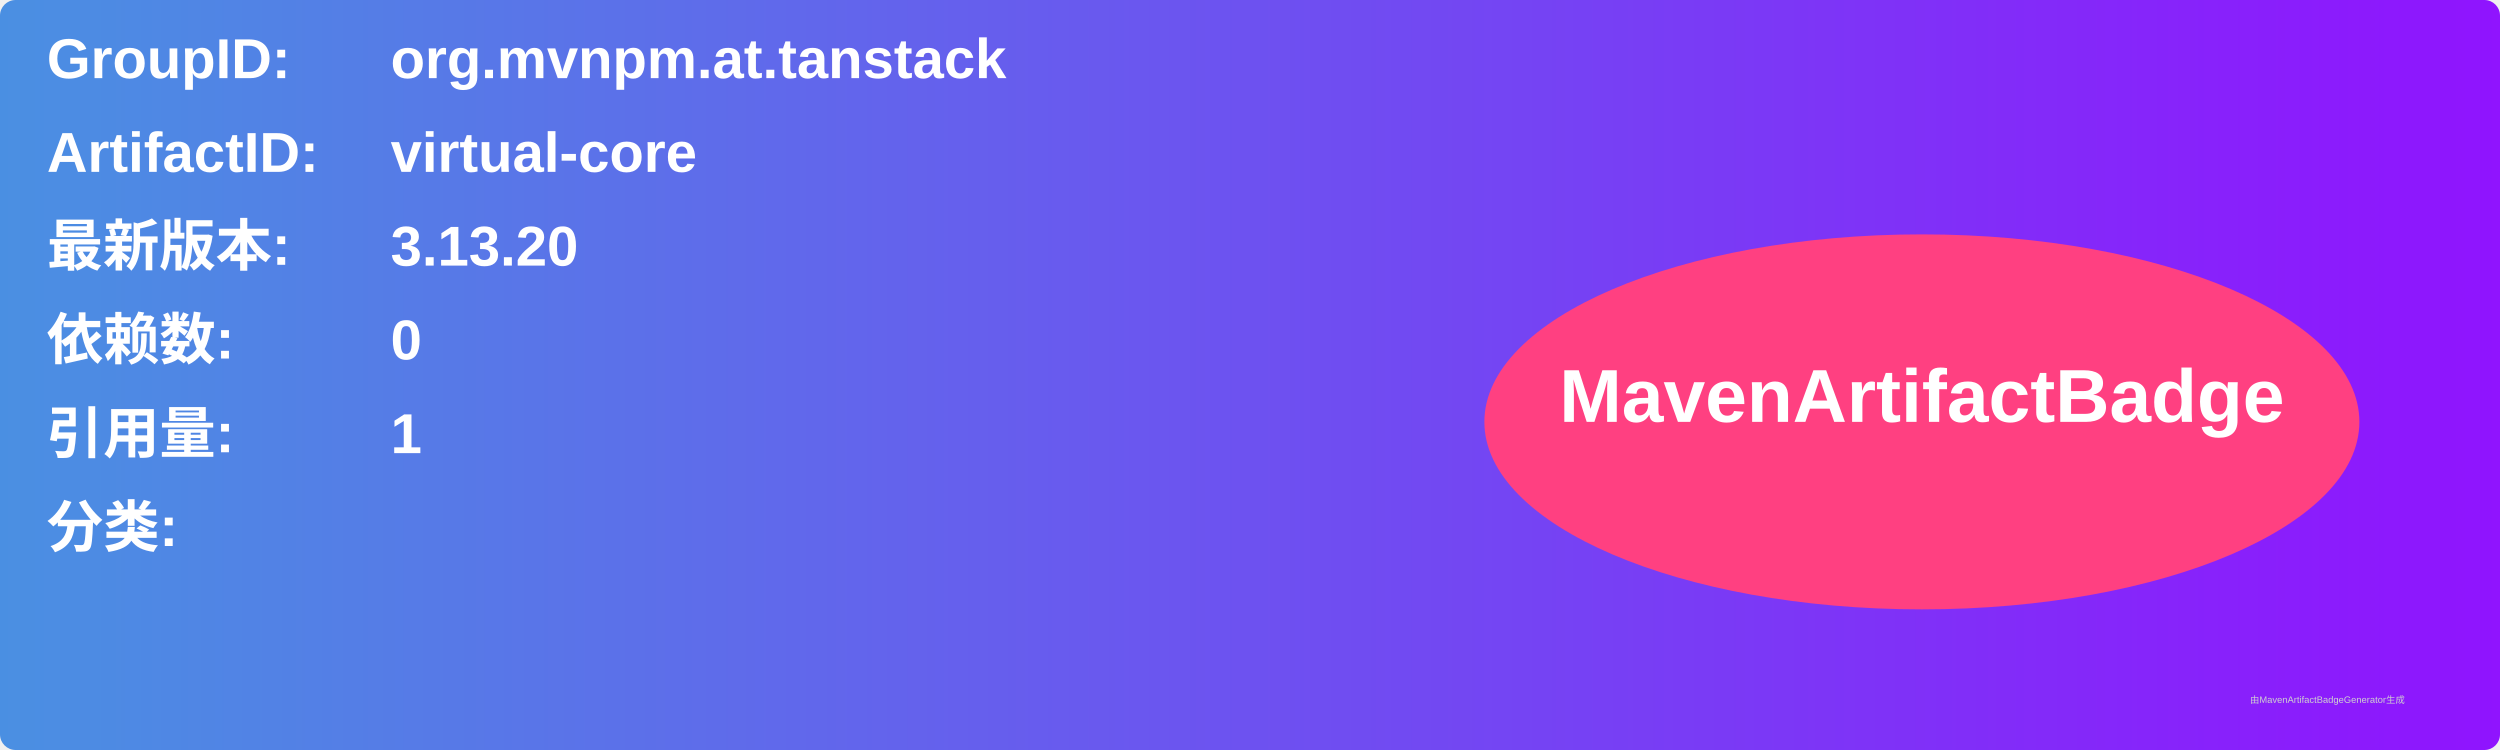
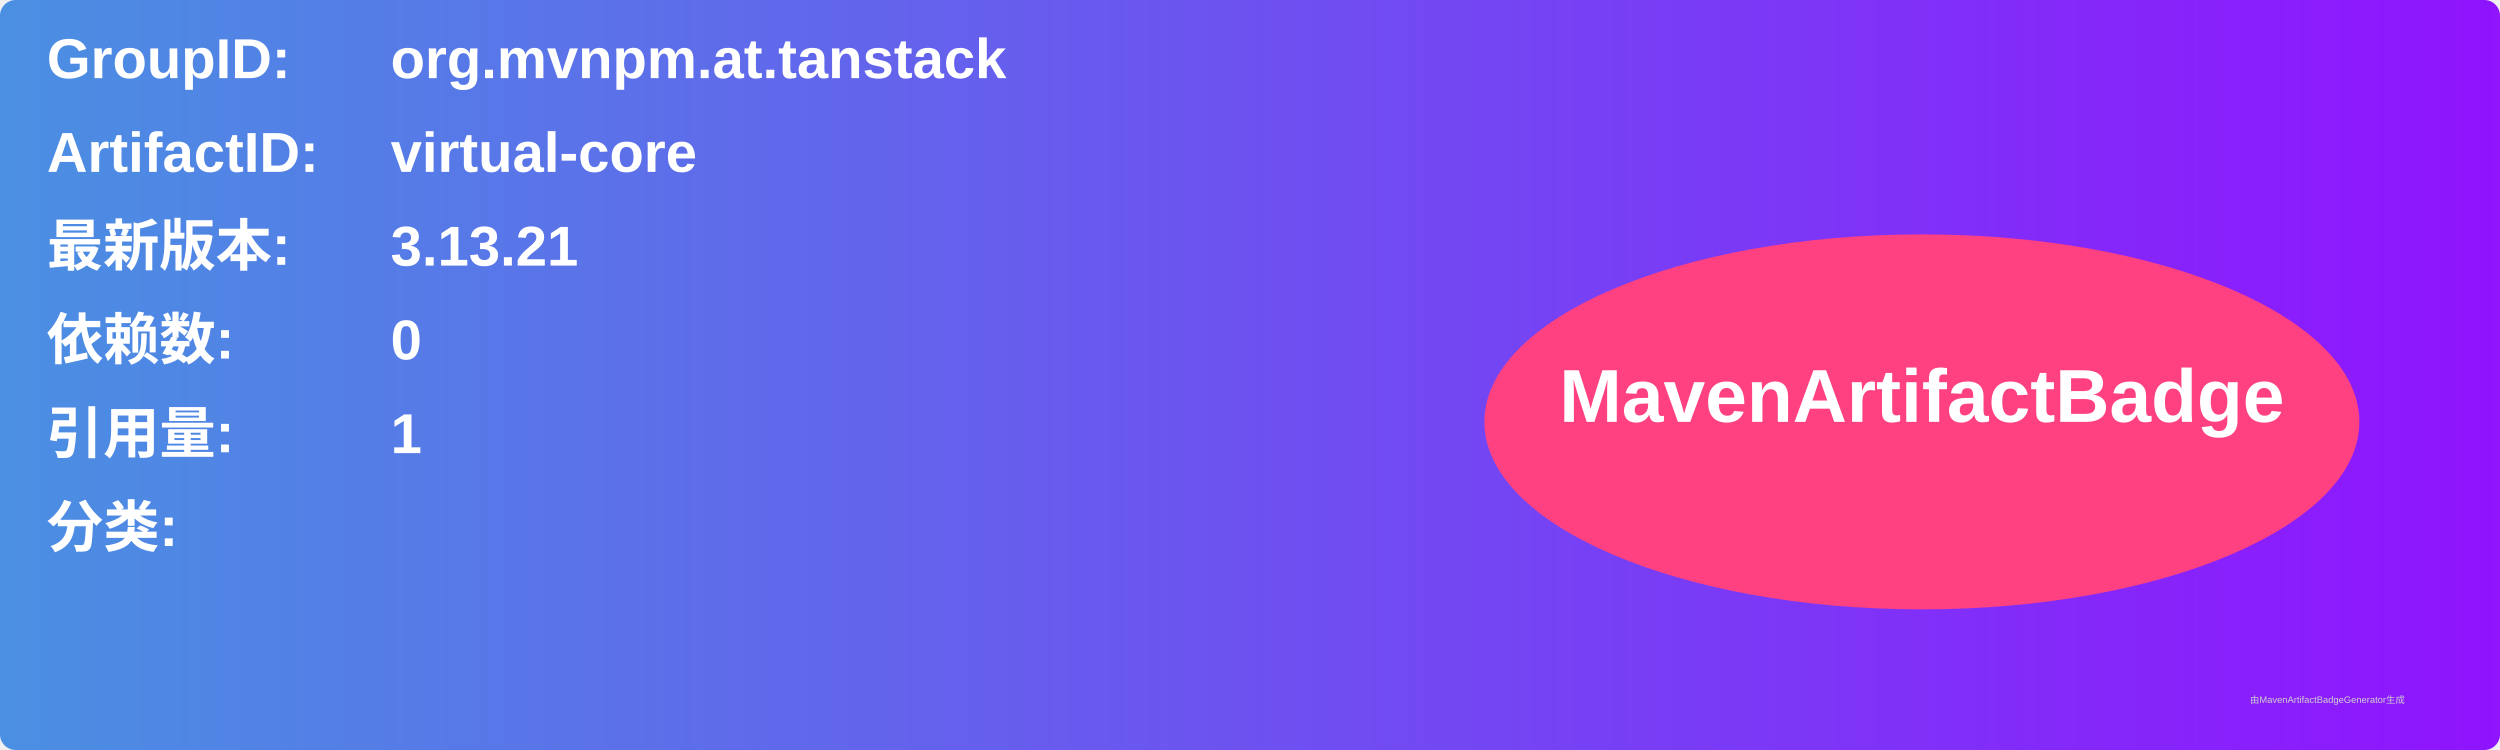
<svg xmlns="http://www.w3.org/2000/svg" width="800" height="240" viewBox="0 0 800 240">
  <linearGradient id="grad" x1="0%" y1="0%" x2="100%" y2="0%">
    <stop offset="0%" stop-color="#4a90e2" />
    <stop offset="100%" stop-color="#9013fe" />
  </linearGradient>
  <rect width="100%" height="100%" rx="5" ry="5" fill="url(#grad)" />
  <g transform="translate(15, 15)">
    <text x="0" y="10" font-family="Arial" font-size="18" fill="white" font-weight="bold" width="260">GroupID:</text>
    <text x="110" y="10" font-family="Arial" font-size="18" fill="white" font-weight="bold" width="460">org.mvnpm.at.tanstack</text>
    <text x="0" y="40" font-family="Arial" font-size="18" fill="white" font-weight="bold" width="260">ArtifactID:</text>
    <text x="110" y="40" font-family="Arial" font-size="18" fill="white" font-weight="bold" width="460">virtual-core</text>
    <text x="0" y="70" font-family="Arial" font-size="18" fill="white" font-weight="bold">最新版本:</text>
    <text x="110" y="70" font-family="Arial" font-size="18" fill="white" font-weight="bold">
-       <tspan font-weight="bold">3.13.20</tspan>
+       <tspan font-weight="bold">3.13.21</tspan>
    </text>
    <text x="0" y="100" font-family="Arial" font-size="18" fill="white" font-weight="bold">依赖数: </text>
    <text x="110" y="100" font-family="Arial" font-size="18" fill="white">
      <tspan font-weight="bold">0</tspan>
    </text>
    <text x="0" y="130" font-family="Arial" font-size="18" fill="white" font-weight="bold">引用量: </text>
    <text x="110" y="130" font-family="Arial" font-size="18" fill="white">
      <tspan font-weight="bold">1</tspan>
    </text>
    <text x="0" y="160" font-family="Arial" font-size="18" fill="white" font-weight="bold">分类:</text>
    <text x="10" y="190" font-family="Arial" font-size="10" fill="white">
      <tspan font-weight="bold" />
    </text>
    <ellipse cx="600" cy="120" rx="140" ry="60" fill="#ff4081" />
    <text x="600" y="120" text-anchor="middle" font-family="Arial" font-size="24" fill="white" font-weight="bold">MavenArtifactBadge</text>
  </g>
  <text x="720" y="225" font-family="Arial" font-size="3" fill="#d0d0d0">由MavenArtifactBadgeGenerator生成</text>
</svg>
